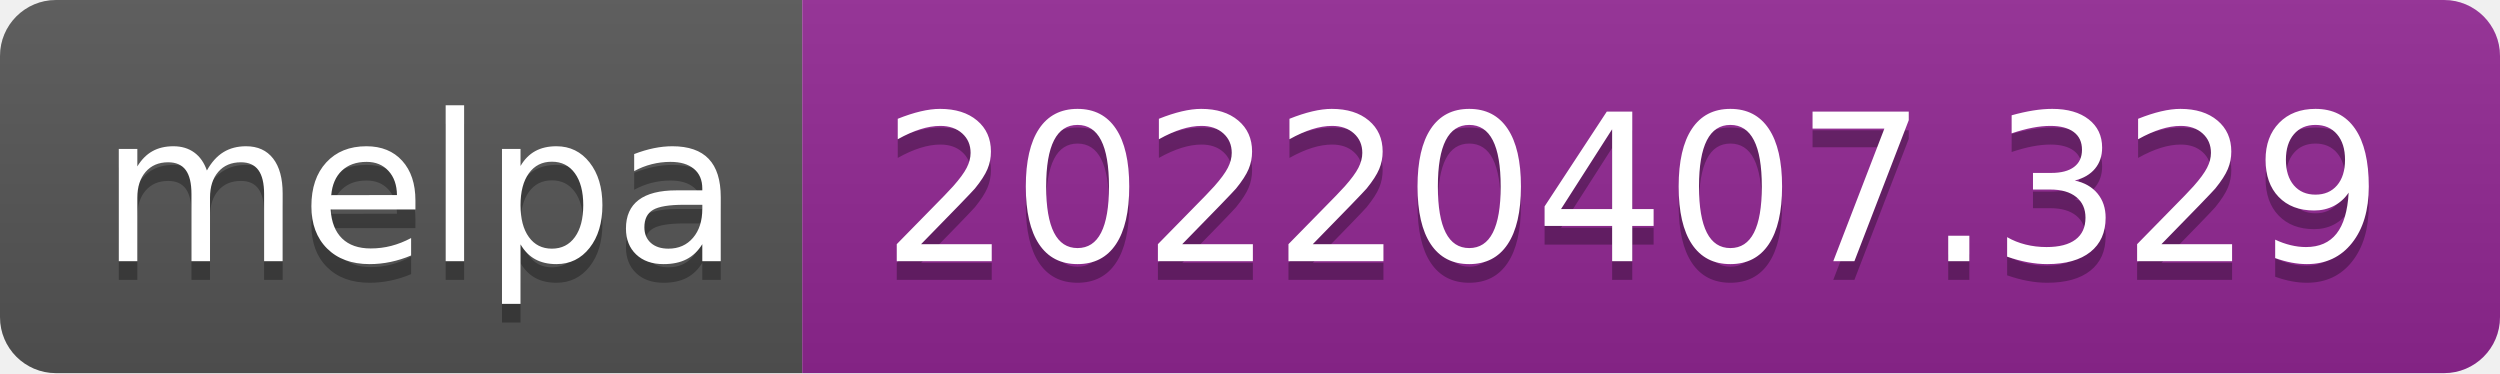
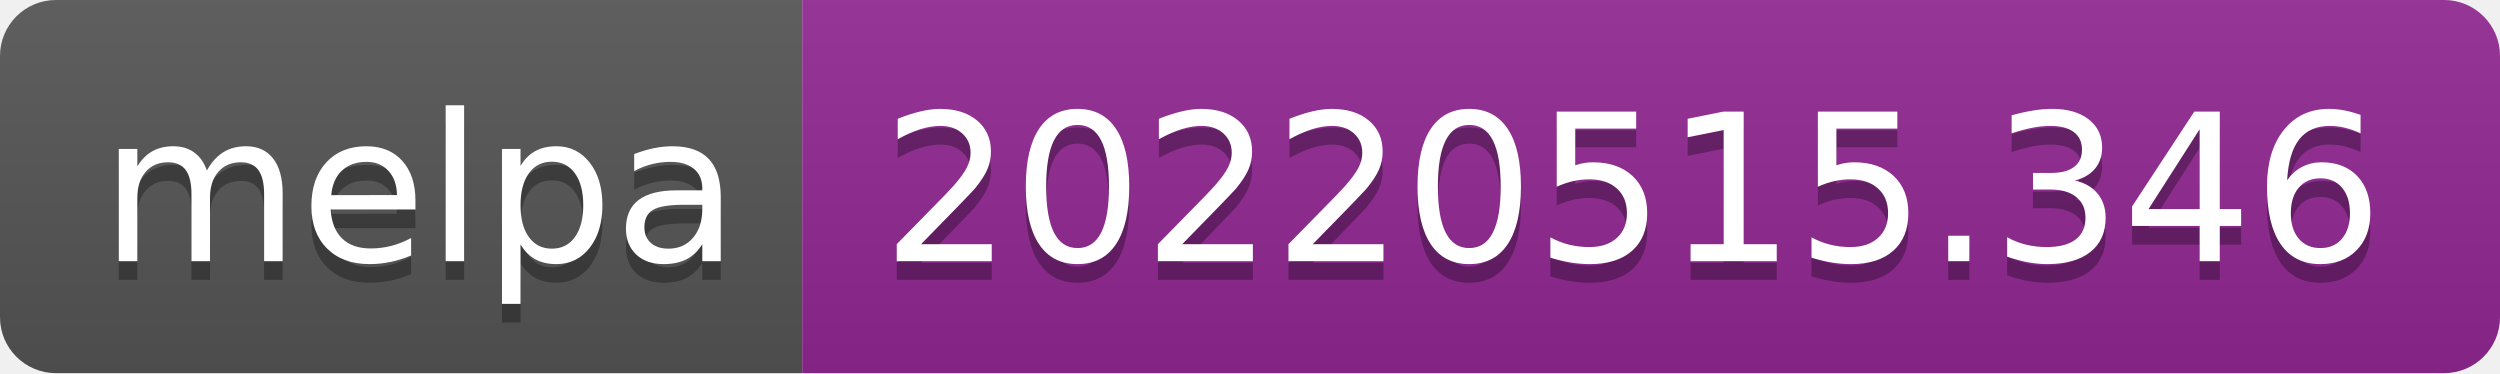
- <svg xmlns="http://www.w3.org/2000/svg" width="134" height="20" role="img" aria-label="melpa: 20220407.329">
+ <svg xmlns="http://www.w3.org/2000/svg" width="134" height="20" role="img" aria-label="melpa: 20220515.346">
  <linearGradient id="s" x2="0" y2="100%">
    <stop offset="0" stop-color="#bbb" stop-opacity=".1" />
    <stop offset="1" stop-opacity=".1" />
  </linearGradient>
  <clipPath id="r">
    <rect width="134" height="20" rx="3" fill="#fff" />
  </clipPath>
  <g clip-path="url(#r)">
    <rect width="43" height="20" fill="#555" />
    <rect x="43" width="91" height="20" fill="#922793" />
    <rect width="134" height="20" fill="url(#s)" />
  </g>
  <g fill="#fff" text-anchor="middle" font-family="Verdana,Geneva,DejaVu Sans,sans-serif" text-rendering="geometricPrecision" font-size="110">
    <text aria-hidden="true" x="225" y="150" fill="#010101" fill-opacity=".3" transform="scale(.1)" textLength="330">melpa</text>
    <text x="225" y="140" transform="scale(.1)" fill="#fff" textLength="330">melpa</text>
-     <text aria-hidden="true" x="875" y="150" fill="#010101" fill-opacity=".3" transform="scale(.1)" textLength="810">20220407.329</text>
-     <text x="875" y="140" transform="scale(.1)" fill="#fff" textLength="810">20220407.329</text>
+     <text aria-hidden="true" x="875" y="150" fill="#010101" fill-opacity=".3" transform="scale(.1)" textLength="810">20220515.346</text>
+     <text x="875" y="140" transform="scale(.1)" fill="#fff" textLength="810">20220515.346</text>
  </g>
</svg>
